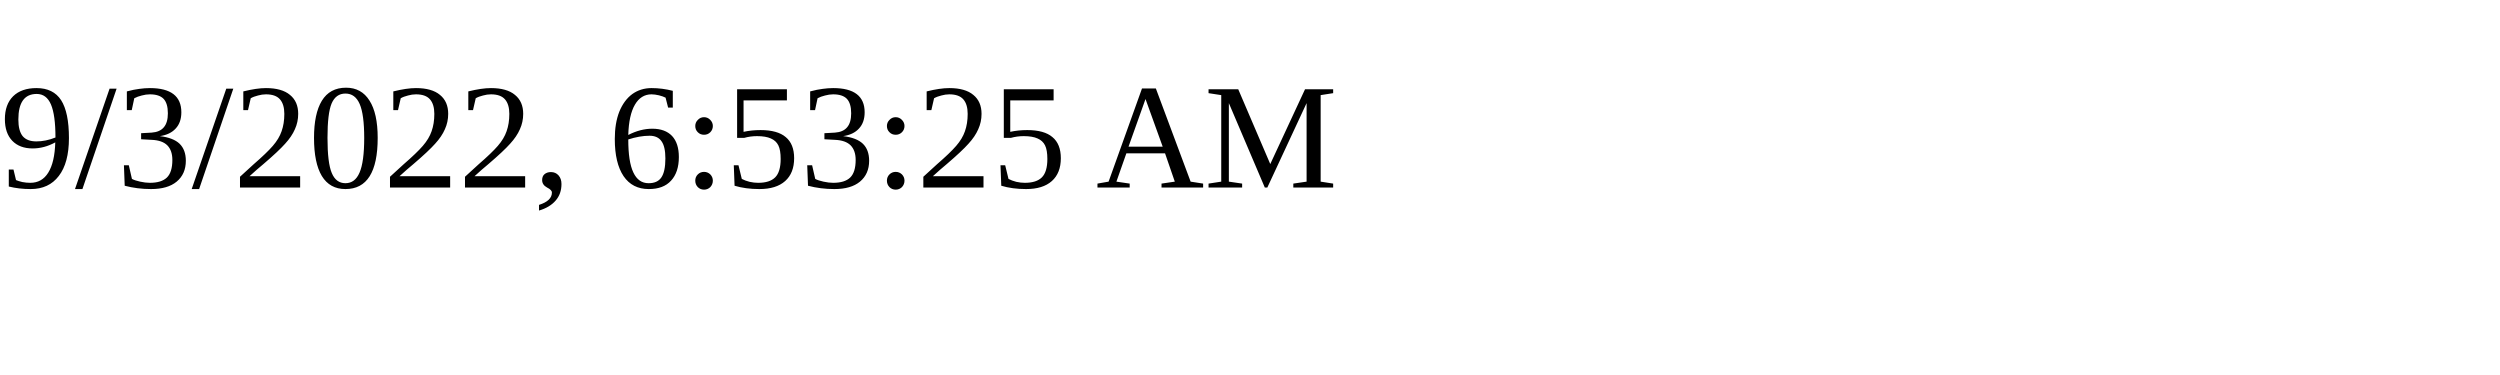
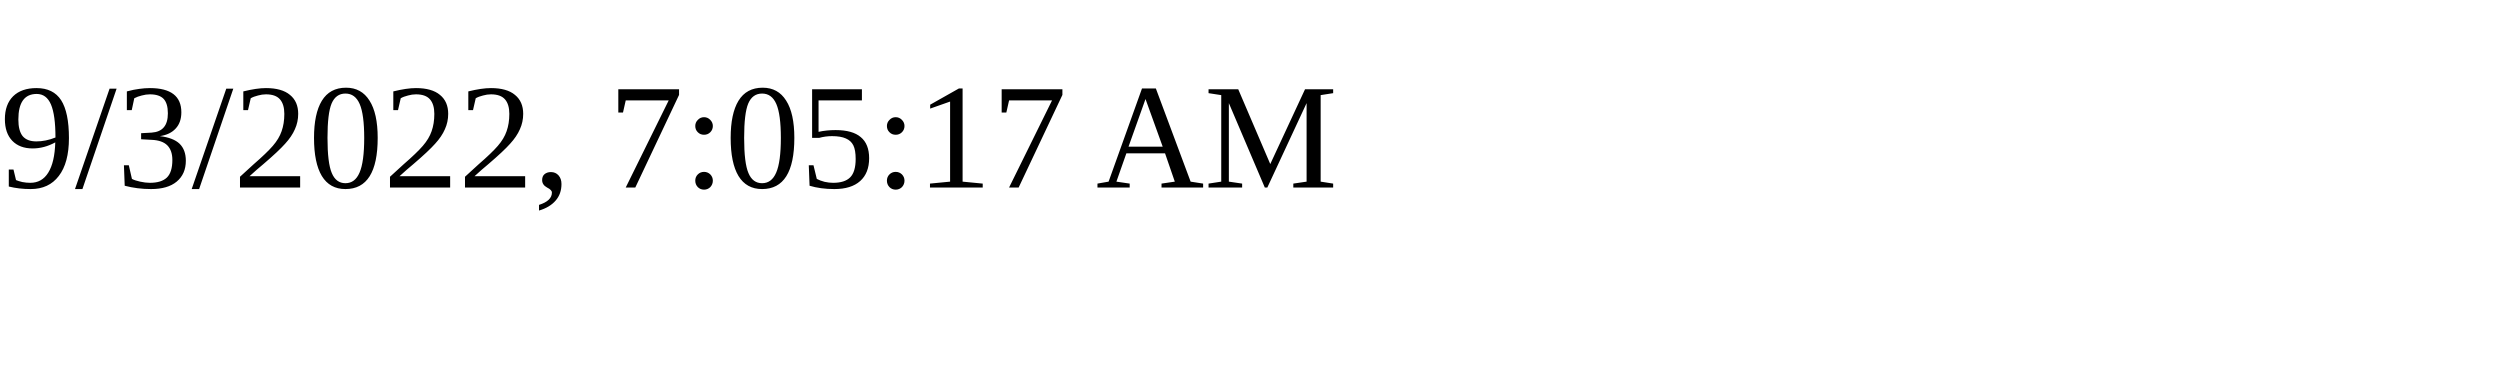
<svg xmlns="http://www.w3.org/2000/svg" height="30" width="200">
-   <text x="0" y="15">9/3/2022, 6:53:25 AM</text>
+   <text x="0" y="15">9/3/2022, 7:05:17 AM</text>
</svg>
